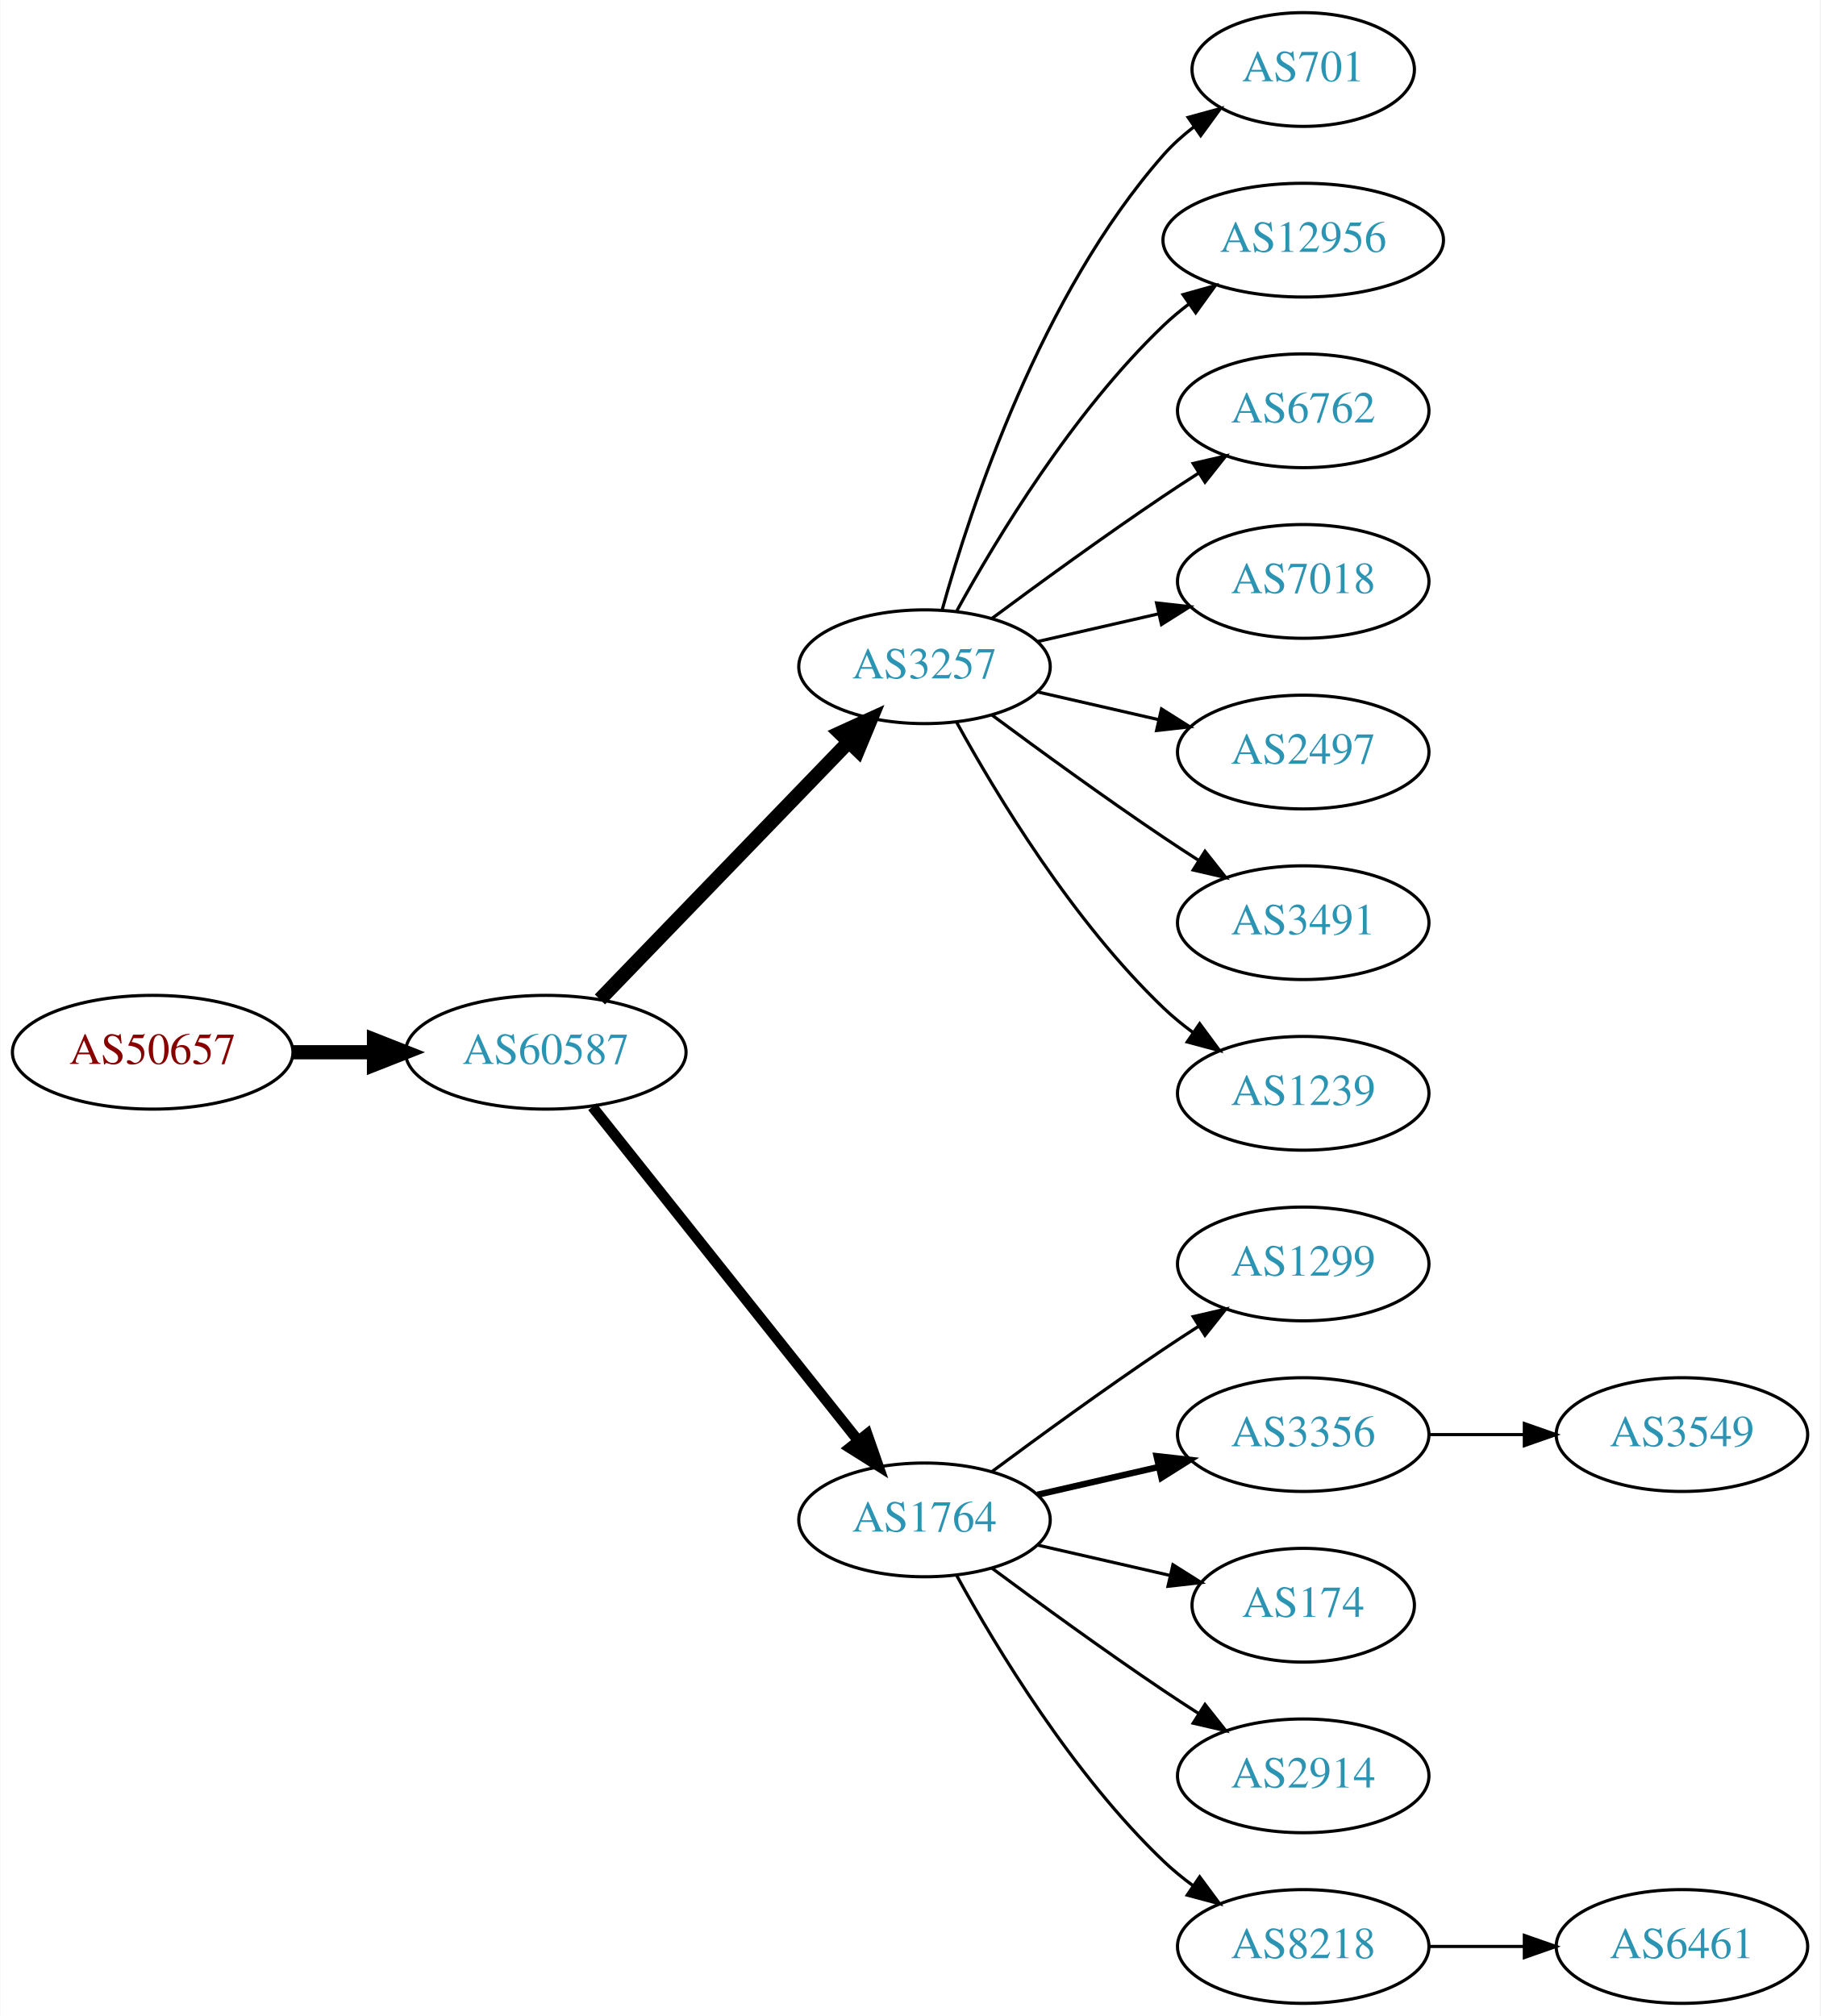
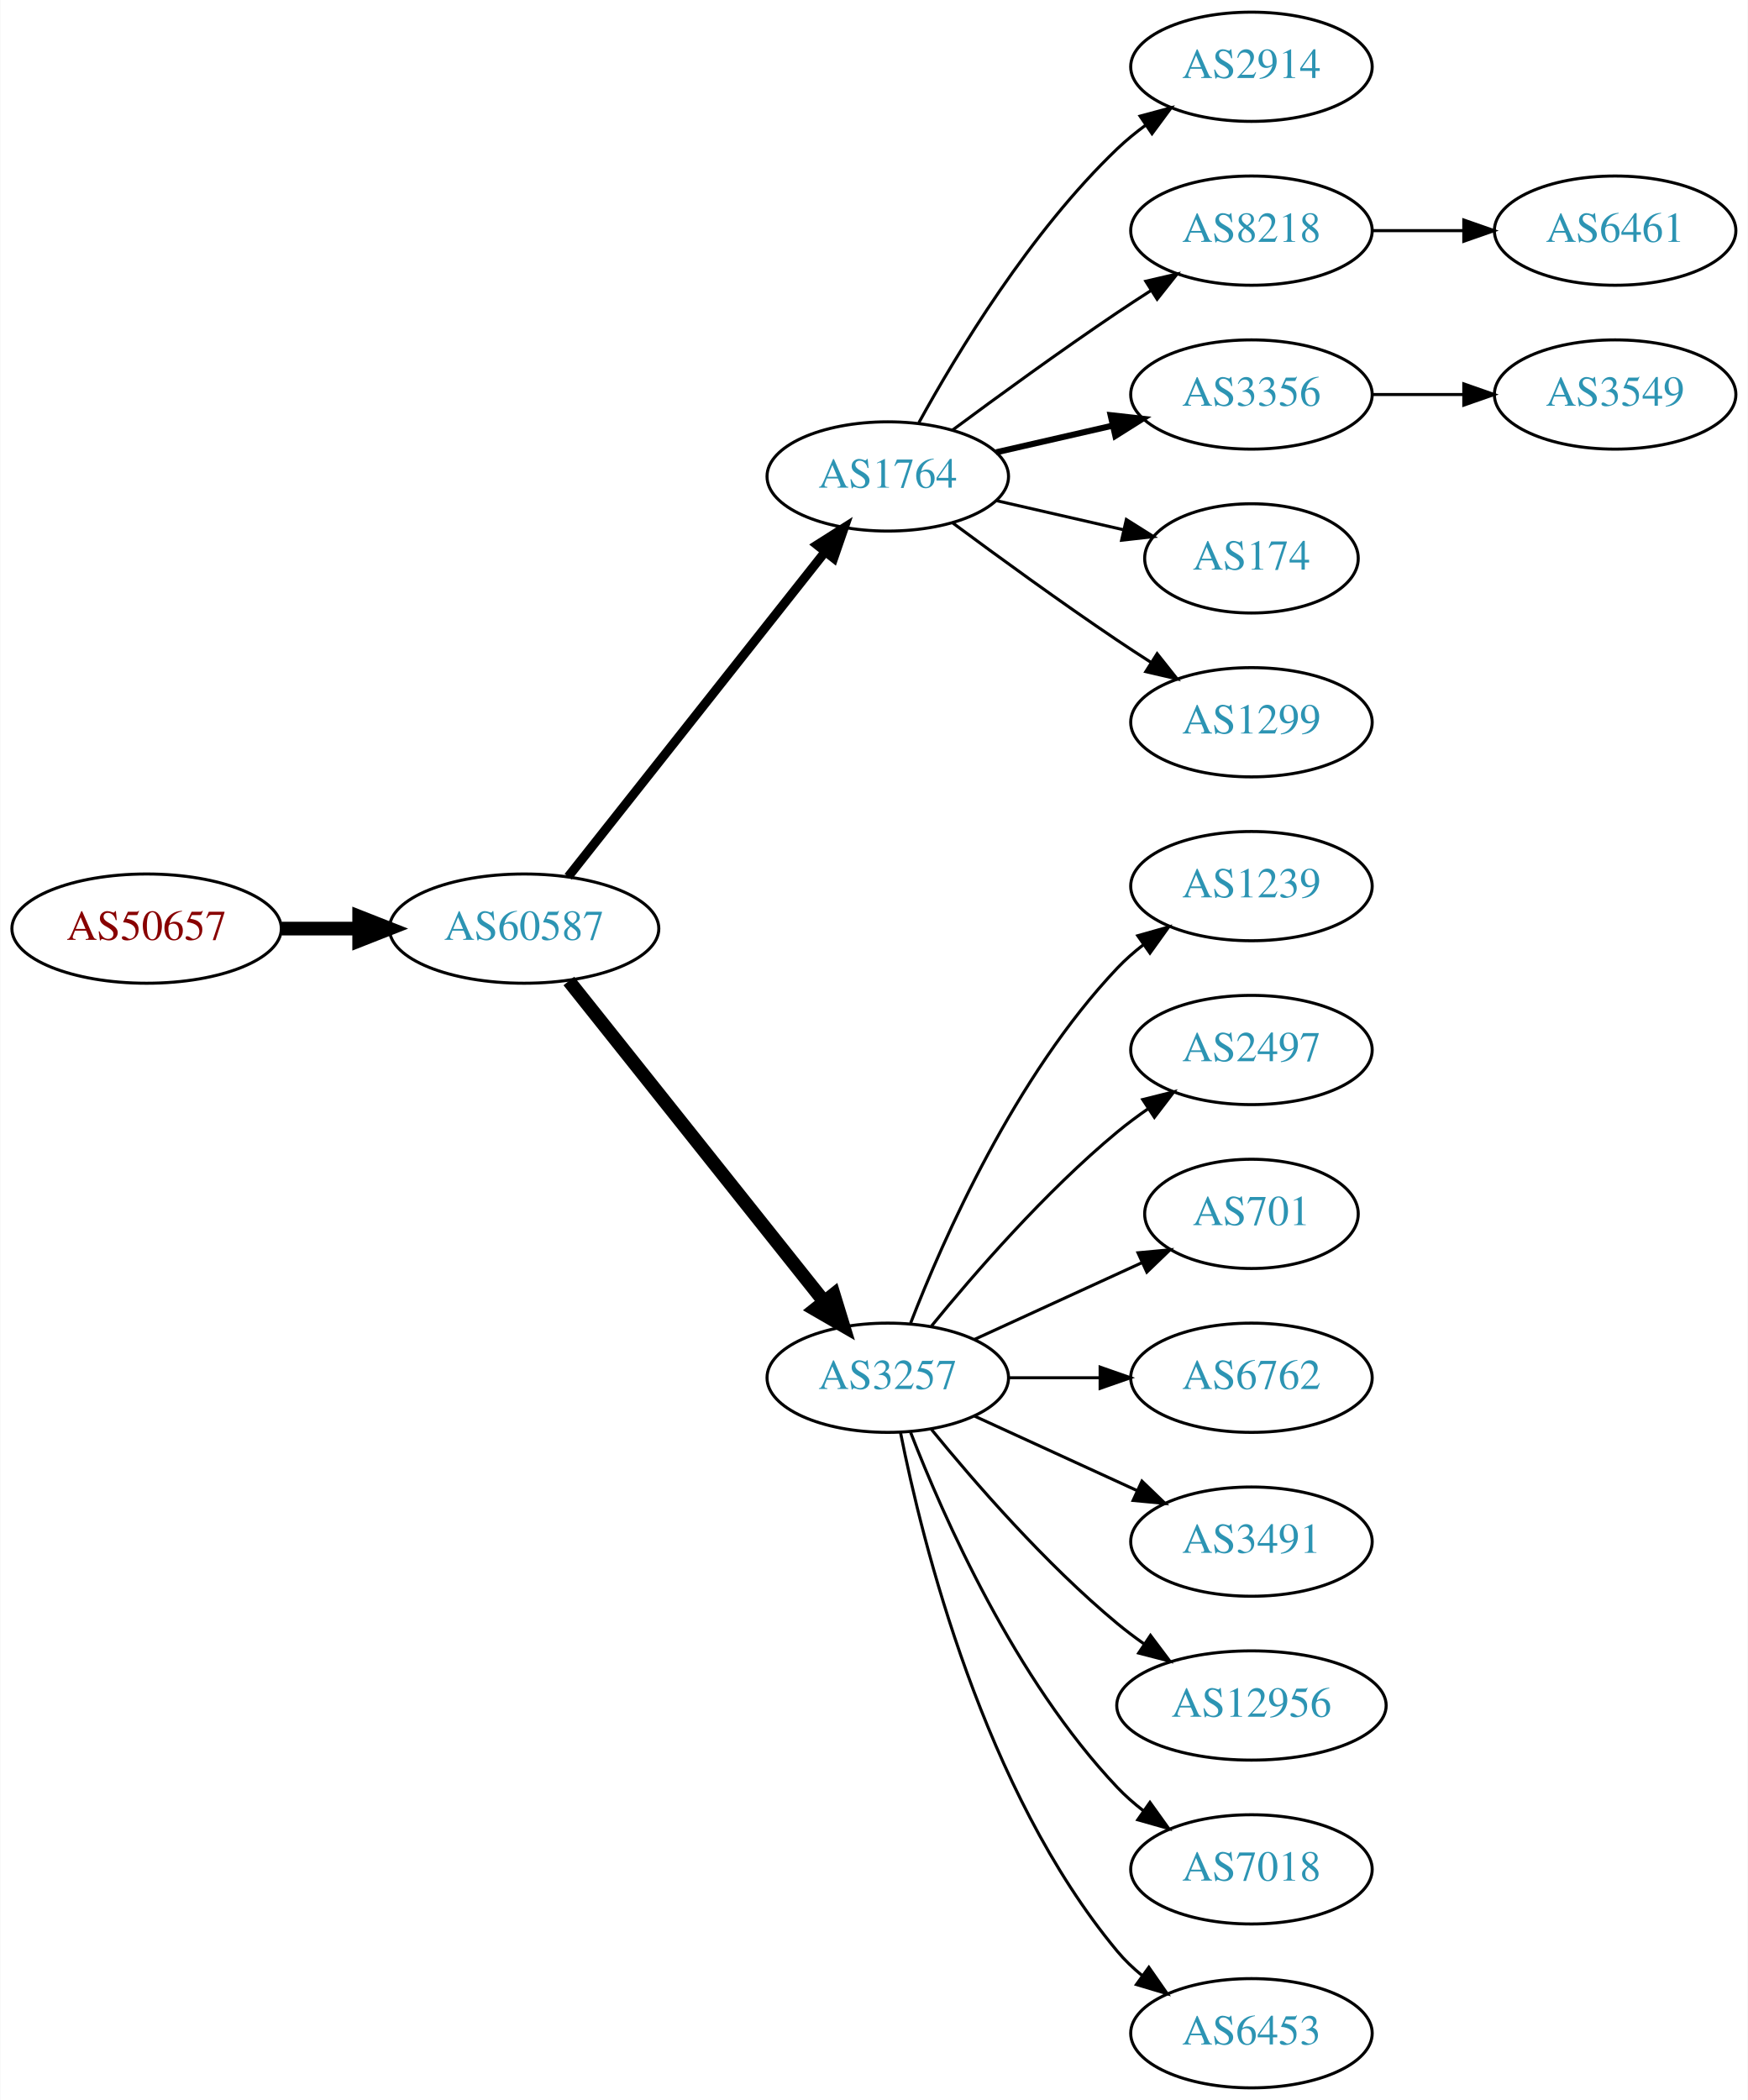
- <svg xmlns="http://www.w3.org/2000/svg" xmlns:xlink="http://www.w3.org/1999/xlink" width="576pt" height="638pt" viewBox="0.00 0.00 575.76 638.00">
-   <g id="graph0" class="graph" transform="scale(1 1) rotate(0) translate(4 634)">
-     <polygon fill="white" stroke="none" points="-4,4 -4,-634 571.762,-634 571.762,4 -4,4" />
+ <svg xmlns="http://www.w3.org/2000/svg" xmlns:xlink="http://www.w3.org/1999/xlink" width="576pt" height="692pt" viewBox="0.00 0.00 575.76 692.00">
+   <g id="graph0" class="graph" transform="scale(1 1) rotate(0) translate(4 688)">
+     <polygon fill="white" stroke="none" points="-4,4 -4,-688 571.762,-688 571.762,4 -4,4" />
    <g id="node1" class="node">
      <g id="a_node1">
        <a xlink:href="/asn/50657" xlink:title="AS50657 ~ WESTNET-AS [AT]">
-           <ellipse fill="#ffffff" stroke="black" cx="44.196" cy="-301" rx="44.393" ry="18" />
-           <text text-anchor="middle" x="44.196" y="-297.3" font-family="Times,serif" font-size="14.00" fill="#880000">AS50657</text>
+           <ellipse fill="#ffffff" stroke="black" cx="44.196" cy="-382" rx="44.393" ry="18" />
+           <text text-anchor="middle" x="44.196" y="-378.3" font-family="Times,serif" font-size="14.00" fill="#880000">AS50657</text>
        </a>
      </g>
    </g>
    <g id="node2" class="node">
      <g id="a_node2">
        <a xlink:href="/asn/60587" xlink:title="AS60587 ~ XINON GmbH [AT]">
-           <ellipse fill="#ffffff" stroke="black" cx="168.588" cy="-301" rx="44.393" ry="18" />
-           <text text-anchor="middle" x="168.588" y="-297.3" font-family="Times,serif" font-size="14.00" fill="#2c94b3">AS60587</text>
+           <ellipse fill="#ffffff" stroke="black" cx="168.588" cy="-382" rx="44.393" ry="18" />
+           <text text-anchor="middle" x="168.588" y="-378.3" font-family="Times,serif" font-size="14.00" fill="#2c94b3">AS60587</text>
        </a>
      </g>
    </g>
    <g id="edge1" class="edge">
-       <path fill="none" stroke="black" stroke-width="4.5" d="M88.692,-301C96.898,-301 105.569,-301 114.041,-301" />
-       <polygon fill="black" stroke="black" stroke-width="4.5" points="114.233,-304.938 124.233,-301 114.233,-297.063 114.233,-304.938" />
+       <path fill="none" stroke="black" stroke-width="4.5" d="M88.692,-382C96.898,-382 105.569,-382 114.041,-382" />
+       <polygon fill="black" stroke="black" stroke-width="4.5" points="114.233,-385.938 124.233,-382 114.233,-378.063 114.233,-385.938" />
    </g>
    <g id="node3" class="node">
      <g id="a_node3">
-         <a xlink:href="/asn/3257" xlink:title="AS3257 ~ GTT [DE]">
-           <ellipse fill="#ffffff" stroke="black" cx="288.431" cy="-423" rx="39.794" ry="18" />
-           <text text-anchor="middle" x="288.431" y="-419.3" font-family="Times,serif" font-size="14.00" fill="#2c94b3">AS3257</text>
+         <a xlink:href="/asn/1764" xlink:title="AS1764 ~ NEXTLAYER-AS [AT]">
+           <ellipse fill="#ffffff" stroke="black" cx="288.431" cy="-531" rx="39.794" ry="18" />
+           <text text-anchor="middle" x="288.431" y="-527.3" font-family="Times,serif" font-size="14.00" fill="#2c94b3">AS1764</text>
        </a>
      </g>
    </g>
    <g id="edge2" class="edge">
-       <path fill="none" stroke="black" stroke-width="4.5" d="M185.727,-317.708C206.09,-338.789 241.243,-375.183 264.418,-399.175" />
-       <polygon fill="black" stroke="black" stroke-width="4.5" points="261.708,-402.037 271.487,-406.494 267.372,-396.566 261.708,-402.037" />
+       <path fill="none" stroke="black" stroke-width="3" d="M183.106,-399.092C203.884,-425.364 243.775,-475.802 267.757,-506.125" />
+       <polygon fill="black" stroke="black" stroke-width="3" points="265.122,-508.435 274.07,-514.107 270.612,-504.093 265.122,-508.435" />
    </g>
    <g id="node4" class="node">
      <g id="a_node4">
-         <a xlink:href="/asn/1764" xlink:title="AS1764 ~ NEXTLAYER-AS [AT]">
-           <ellipse fill="#ffffff" stroke="black" cx="288.431" cy="-153" rx="39.794" ry="18" />
-           <text text-anchor="middle" x="288.431" y="-149.3" font-family="Times,serif" font-size="14.00" fill="#2c94b3">AS1764</text>
+         <a xlink:href="/asn/3257" xlink:title="AS3257 ~ GTT [DE]">
+           <ellipse fill="#ffffff" stroke="black" cx="288.431" cy="-234" rx="39.794" ry="18" />
+           <text text-anchor="middle" x="288.431" y="-230.3" font-family="Times,serif" font-size="14.00" fill="#2c94b3">AS3257</text>
        </a>
      </g>
    </g>
    <g id="edge3" class="edge">
-       <path fill="none" stroke="black" stroke-width="3.375" d="M183.337,-283.733C204.093,-257.666 243.538,-208.126 267.462,-178.079" />
-       <polygon fill="black" stroke="black" stroke-width="3.375" points="270.279,-180.16 273.77,-170.157 264.803,-175.8 270.279,-180.16" />
-     </g>
-     <g id="node10" class="node">
-       <g id="a_node10">
-         <a xlink:href="/asn/701" xlink:title="AS701 ~ UUNET [US]">
-           <ellipse fill="#ffffff" stroke="black" cx="408.273" cy="-612" rx="35.194" ry="18" />
-           <text text-anchor="middle" x="408.273" y="-608.3" font-family="Times,serif" font-size="14.00" fill="#2c94b3">AS701</text>
-         </a>
-       </g>
-     </g>
-     <g id="edge9" class="edge">
-       <path fill="none" stroke="black" d="M294.004,-440.946C302.909,-472.995 325.194,-540.842 364.077,-585 366.905,-588.211 370.206,-591.172 373.701,-593.864" />
-       <polygon fill="black" stroke="black" points="371.858,-596.845 382.076,-599.645 375.835,-591.084 371.858,-596.845" />
+       <path fill="none" stroke="black" stroke-width="4.5" d="M183.337,-364.733C204.093,-338.666 243.538,-289.126 267.462,-259.079" />
+       <polygon fill="black" stroke="black" stroke-width="4.5" points="270.621,-261.433 273.77,-251.157 264.46,-256.528 270.621,-261.433" />
+     </g>
+     <g id="node5" class="node">
+       <g id="a_node5">
+         <a xlink:href="/asn/2914" xlink:title="AS2914 ~ NTT America, Inc. [US]">
+           <ellipse fill="#ffffff" stroke="black" cx="408.273" cy="-666" rx="39.794" ry="18" />
+           <text text-anchor="middle" x="408.273" y="-662.3" font-family="Times,serif" font-size="14.00" fill="#2c94b3">AS2914</text>
+         </a>
+       </g>
+     </g>
+     <g id="edge4" class="edge">
+       <path fill="none" stroke="black" d="M298.672,-548.713C311.218,-571.561 335.394,-611.611 364.077,-639 366.946,-641.739 370.134,-644.347 373.443,-646.785" />
+       <polygon fill="black" stroke="black" points="371.567,-649.742 381.803,-652.477 375.507,-643.956 371.567,-649.742" />
+     </g>
+     <g id="node6" class="node">
+       <g id="a_node6">
+         <a xlink:href="/asn/8218" xlink:title="AS8218 ~ legacy Neotelecoms [FR]">
+           <ellipse fill="#ffffff" stroke="black" cx="408.273" cy="-612" rx="39.794" ry="18" />
+           <text text-anchor="middle" x="408.273" y="-608.3" font-family="Times,serif" font-size="14.00" fill="#2c94b3">AS8218</text>
+         </a>
+       </g>
+     </g>
+     <g id="edge5" class="edge">
+       <path fill="none" stroke="black" d="M309.761,-546.277C324.623,-557.304 345.368,-572.407 364.077,-585 367.626,-587.389 371.377,-589.839 375.125,-592.242" />
+       <polygon fill="black" stroke="black" points="373.451,-595.325 383.774,-597.712 377.193,-589.409 373.451,-595.325" />
+     </g>
+     <g id="node7" class="node">
+       <g id="a_node7">
+         <a xlink:href="/asn/3356" xlink:title="AS3356 ~ Level 3 Parent, LLC [US]">
+           <ellipse fill="#ffffff" stroke="black" cx="408.273" cy="-558" rx="39.794" ry="18" />
+           <text text-anchor="middle" x="408.273" y="-554.3" font-family="Times,serif" font-size="14.00" fill="#2c94b3">AS3356</text>
+         </a>
+       </g>
+     </g>
+     <g id="edge6" class="edge">
+       <path fill="none" stroke="black" stroke-width="2" d="M324.15,-538.955C336.15,-541.704 349.771,-544.825 362.463,-547.733" />
+       <polygon fill="black" stroke="black" stroke-width="2" points="361.866,-551.187 372.395,-550.009 363.429,-544.364 361.866,-551.187" />
+     </g>
+     <g id="node8" class="node">
+       <g id="a_node8">
+         <a xlink:href="/asn/174" xlink:title="AS174 ~ Cogent Communications [US]">
+           <ellipse fill="#ffffff" stroke="black" cx="408.273" cy="-504" rx="35.194" ry="18" />
+           <text text-anchor="middle" x="408.273" y="-500.3" font-family="Times,serif" font-size="14.00" fill="#2c94b3">AS174</text>
+         </a>
+       </g>
+     </g>
+     <g id="edge7" class="edge">
+       <path fill="none" stroke="black" d="M324.15,-523.045C337.243,-520.045 352.265,-516.604 365.906,-513.478" />
+       <polygon fill="black" stroke="black" points="367.047,-516.807 376.013,-511.162 365.484,-509.984 367.047,-516.807" />
+     </g>
+     <g id="node9" class="node">
+       <g id="a_node9">
+         <a xlink:href="/asn/1299" xlink:title="AS1299 ~ Telia Carrier [EU]">
+           <ellipse fill="#ffffff" stroke="black" cx="408.273" cy="-450" rx="39.794" ry="18" />
+           <text text-anchor="middle" x="408.273" y="-446.3" font-family="Times,serif" font-size="14.00" fill="#2c94b3">AS1299</text>
+         </a>
+       </g>
+     </g>
+     <g id="edge8" class="edge">
+       <path fill="none" stroke="black" d="M309.761,-515.723C324.623,-504.696 345.368,-489.593 364.077,-477 367.626,-474.611 371.377,-472.161 375.125,-469.758" />
+       <polygon fill="black" stroke="black" points="377.193,-472.591 383.774,-464.288 373.451,-466.675 377.193,-472.591" />
    </g>
    <g id="node11" class="node">
      <g id="a_node11">
-         <a xlink:href="/asn/12956" xlink:title="AS12956 ~ TELXIUS [ES]">
-           <ellipse fill="#ffffff" stroke="black" cx="408.273" cy="-558" rx="44.393" ry="18" />
-           <text text-anchor="middle" x="408.273" y="-554.3" font-family="Times,serif" font-size="14.00" fill="#2c94b3">AS12956</text>
+         <a xlink:href="/asn/1239" xlink:title="AS1239 ~ Sprint [US]">
+           <ellipse fill="#ffffff" stroke="black" cx="408.273" cy="-396" rx="39.794" ry="18" />
+           <text text-anchor="middle" x="408.273" y="-392.3" font-family="Times,serif" font-size="14.00" fill="#2c94b3">AS1239</text>
        </a>
      </g>
    </g>
    <g id="edge10" class="edge">
-       <path fill="none" stroke="black" d="M298.672,-440.713C311.218,-463.561 335.394,-503.611 364.077,-531 366.584,-533.393 369.335,-535.687 372.197,-537.855" />
-       <polygon fill="black" stroke="black" points="370.244,-540.759 380.448,-543.61 374.249,-535.018 370.244,-540.759" />
+       <path fill="none" stroke="black" d="M295.954,-251.994C306.704,-279.728 330.362,-333.429 364.077,-369 366.663,-371.728 369.581,-374.294 372.649,-376.677" />
+       <polygon fill="black" stroke="black" points="370.803,-379.658 380.997,-382.543 374.827,-373.93 370.803,-379.658" />
    </g>
    <g id="node12" class="node">
      <g id="a_node12">
-         <a xlink:href="/asn/6762" xlink:title="AS6762 ~ TELECOM ITALIA SPARKLE S.p.A. [IT]">
-           <ellipse fill="#ffffff" stroke="black" cx="408.273" cy="-504" rx="39.794" ry="18" />
-           <text text-anchor="middle" x="408.273" y="-500.3" font-family="Times,serif" font-size="14.00" fill="#2c94b3">AS6762</text>
+         <a xlink:href="/asn/2497" xlink:title="AS2497 ~ Internet Initiative Japan Inc. [JP]">
+           <ellipse fill="#ffffff" stroke="black" cx="408.273" cy="-342" rx="39.794" ry="18" />
+           <text text-anchor="middle" x="408.273" y="-338.3" font-family="Times,serif" font-size="14.00" fill="#2c94b3">AS2497</text>
        </a>
      </g>
    </g>
    <g id="edge11" class="edge">
-       <path fill="none" stroke="black" d="M309.761,-438.277C324.623,-449.304 345.368,-464.407 364.077,-477 367.626,-479.389 371.377,-481.839 375.125,-484.242" />
-       <polygon fill="black" stroke="black" points="373.451,-487.325 383.774,-489.712 377.193,-481.409 373.451,-487.325" />
+       <path fill="none" stroke="black" d="M302.85,-251.065C316.964,-268.375 340.379,-295.345 364.077,-315 367.294,-317.668 370.794,-320.27 374.365,-322.741" />
+       <polygon fill="black" stroke="black" points="372.442,-325.666 382.721,-328.236 376.288,-319.817 372.442,-325.666" />
    </g>
    <g id="node13" class="node">
      <g id="a_node13">
-         <a xlink:href="/asn/7018" xlink:title="AS7018 ~ AT&amp;T Services, Inc. [US]">
-           <ellipse fill="#ffffff" stroke="black" cx="408.273" cy="-450" rx="39.794" ry="18" />
-           <text text-anchor="middle" x="408.273" y="-446.3" font-family="Times,serif" font-size="14.00" fill="#2c94b3">AS7018</text>
+         <a xlink:href="/asn/701" xlink:title="AS701 ~ UUNET [US]">
+           <ellipse fill="#ffffff" stroke="black" cx="408.273" cy="-288" rx="35.194" ry="18" />
+           <text text-anchor="middle" x="408.273" y="-284.3" font-family="Times,serif" font-size="14.00" fill="#2c94b3">AS701</text>
        </a>
      </g>
    </g>
    <g id="edge12" class="edge">
-       <path fill="none" stroke="black" d="M324.15,-430.955C336.15,-433.704 349.771,-436.825 362.463,-439.733" />
-       <polygon fill="black" stroke="black" points="361.866,-443.187 372.395,-442.009 363.429,-436.364 361.866,-443.187" />
+       <path fill="none" stroke="black" d="M317.06,-246.661C333.476,-254.183 354.457,-263.798 372.054,-271.861" />
+       <polygon fill="black" stroke="black" points="370.883,-275.174 381.432,-276.158 373.799,-268.811 370.883,-275.174" />
    </g>
    <g id="node14" class="node">
      <g id="a_node14">
-         <a xlink:href="/asn/2497" xlink:title="AS2497 ~ Internet Initiative Japan Inc. [JP]">
-           <ellipse fill="#ffffff" stroke="black" cx="408.273" cy="-396" rx="39.794" ry="18" />
-           <text text-anchor="middle" x="408.273" y="-392.3" font-family="Times,serif" font-size="14.00" fill="#2c94b3">AS2497</text>
+         <a xlink:href="/asn/6762" xlink:title="AS6762 ~ TELECOM ITALIA SPARKLE S.p.A. [IT]">
+           <ellipse fill="#ffffff" stroke="black" cx="408.273" cy="-234" rx="39.794" ry="18" />
+           <text text-anchor="middle" x="408.273" y="-230.3" font-family="Times,serif" font-size="14.00" fill="#2c94b3">AS6762</text>
        </a>
      </g>
    </g>
    <g id="edge13" class="edge">
-       <path fill="none" stroke="black" d="M324.15,-415.045C336.15,-412.296 349.771,-409.175 362.463,-406.267" />
-       <polygon fill="black" stroke="black" points="363.429,-409.636 372.395,-403.991 361.866,-402.813 363.429,-409.636" />
+       <path fill="none" stroke="black" d="M328.343,-234C337.897,-234 348.246,-234 358.209,-234" />
+       <polygon fill="black" stroke="black" points="358.402,-237.5 368.402,-234 358.402,-230.5 358.402,-237.5" />
    </g>
    <g id="node15" class="node">
      <g id="a_node15">
        <a xlink:href="/asn/3491" xlink:title="AS3491 ~ PCCW Global, Inc. [US]">
-           <ellipse fill="#ffffff" stroke="black" cx="408.273" cy="-342" rx="39.794" ry="18" />
-           <text text-anchor="middle" x="408.273" y="-338.3" font-family="Times,serif" font-size="14.00" fill="#2c94b3">AS3491</text>
+           <ellipse fill="#ffffff" stroke="black" cx="408.273" cy="-180" rx="39.794" ry="18" />
+           <text text-anchor="middle" x="408.273" y="-176.3" font-family="Times,serif" font-size="14.00" fill="#2c94b3">AS3491</text>
        </a>
      </g>
    </g>
    <g id="edge14" class="edge">
-       <path fill="none" stroke="black" d="M309.761,-407.723C324.623,-396.696 345.368,-381.593 364.077,-369 367.626,-366.611 371.377,-364.161 375.125,-361.758" />
-       <polygon fill="black" stroke="black" points="377.193,-364.591 383.774,-356.288 373.451,-358.675 377.193,-364.591" />
+       <path fill="none" stroke="black" d="M317.06,-221.339C333.017,-214.027 353.287,-204.739 370.57,-196.819" />
+       <polygon fill="black" stroke="black" points="372.185,-199.929 379.818,-192.581 369.269,-193.565 372.185,-199.929" />
    </g>
    <g id="node16" class="node">
      <g id="a_node16">
-         <a xlink:href="/asn/1239" xlink:title="AS1239 ~ Sprint [US]">
-           <ellipse fill="#ffffff" stroke="black" cx="408.273" cy="-288" rx="39.794" ry="18" />
-           <text text-anchor="middle" x="408.273" y="-284.3" font-family="Times,serif" font-size="14.00" fill="#2c94b3">AS1239</text>
+         <a xlink:href="/asn/12956" xlink:title="AS12956 ~ TELXIUS [ES]">
+           <ellipse fill="#ffffff" stroke="black" cx="408.273" cy="-126" rx="44.393" ry="18" />
+           <text text-anchor="middle" x="408.273" y="-122.3" font-family="Times,serif" font-size="14.00" fill="#2c94b3">AS12956</text>
        </a>
      </g>
    </g>
    <g id="edge15" class="edge">
-       <path fill="none" stroke="black" d="M298.672,-405.287C311.218,-382.439 335.394,-342.389 364.077,-315 366.946,-312.261 370.134,-309.653 373.443,-307.215" />
-       <polygon fill="black" stroke="black" points="375.507,-310.044 381.803,-301.523 371.567,-304.258 375.507,-310.044" />
-     </g>
-     <g id="node5" class="node">
-       <g id="a_node5">
-         <a xlink:href="/asn/1299" xlink:title="AS1299 ~ Telia Carrier [EU]">
-           <ellipse fill="#ffffff" stroke="black" cx="408.273" cy="-234" rx="39.794" ry="18" />
-           <text text-anchor="middle" x="408.273" y="-230.3" font-family="Times,serif" font-size="14.00" fill="#2c94b3">AS1299</text>
-         </a>
-       </g>
-     </g>
-     <g id="edge4" class="edge">
-       <path fill="none" stroke="black" d="M309.761,-168.277C324.623,-179.304 345.368,-194.407 364.077,-207 367.626,-209.389 371.377,-211.839 375.125,-214.242" />
-       <polygon fill="black" stroke="black" points="373.451,-217.325 383.774,-219.712 377.193,-211.409 373.451,-217.325" />
-     </g>
-     <g id="node6" class="node">
-       <g id="a_node6">
-         <a xlink:href="/asn/3356" xlink:title="AS3356 ~ Level 3 Parent, LLC [US]">
-           <ellipse fill="#ffffff" stroke="black" cx="408.273" cy="-180" rx="39.794" ry="18" />
-           <text text-anchor="middle" x="408.273" y="-176.3" font-family="Times,serif" font-size="14.00" fill="#2c94b3">AS3356</text>
-         </a>
-       </g>
-     </g>
-     <g id="edge5" class="edge">
-       <path fill="none" stroke="black" stroke-width="2" d="M324.15,-160.955C336.15,-163.704 349.771,-166.825 362.463,-169.733" />
-       <polygon fill="black" stroke="black" stroke-width="2" points="361.866,-173.187 372.395,-172.009 363.429,-166.364 361.866,-173.187" />
-     </g>
-     <g id="node7" class="node">
-       <g id="a_node7">
-         <a xlink:href="/asn/174" xlink:title="AS174 ~ Cogent Communications [US]">
-           <ellipse fill="#ffffff" stroke="black" cx="408.273" cy="-126" rx="35.194" ry="18" />
-           <text text-anchor="middle" x="408.273" y="-122.3" font-family="Times,serif" font-size="14.00" fill="#2c94b3">AS174</text>
-         </a>
-       </g>
-     </g>
-     <g id="edge6" class="edge">
-       <path fill="none" stroke="black" d="M324.15,-145.045C337.243,-142.045 352.265,-138.604 365.906,-135.478" />
-       <polygon fill="black" stroke="black" points="367.047,-138.807 376.013,-133.162 365.484,-131.984 367.047,-138.807" />
-     </g>
-     <g id="node8" class="node">
-       <g id="a_node8">
-         <a xlink:href="/asn/2914" xlink:title="AS2914 ~ NTT America, Inc. [US]">
-           <ellipse fill="#ffffff" stroke="black" cx="408.273" cy="-72" rx="39.794" ry="18" />
-           <text text-anchor="middle" x="408.273" y="-68.3" font-family="Times,serif" font-size="14.00" fill="#2c94b3">AS2914</text>
-         </a>
-       </g>
-     </g>
-     <g id="edge7" class="edge">
-       <path fill="none" stroke="black" d="M309.761,-137.723C324.623,-126.696 345.368,-111.593 364.077,-99 367.626,-96.611 371.377,-94.161 375.125,-91.758" />
-       <polygon fill="black" stroke="black" points="377.193,-94.591 383.774,-86.288 373.451,-88.675 377.193,-94.591" />
-     </g>
-     <g id="node9" class="node">
-       <g id="a_node9">
-         <a xlink:href="/asn/8218" xlink:title="AS8218 ~ legacy Neotelecoms [FR]">
-           <ellipse fill="#ffffff" stroke="black" cx="408.273" cy="-18" rx="39.794" ry="18" />
-           <text text-anchor="middle" x="408.273" y="-14.3" font-family="Times,serif" font-size="14.00" fill="#2c94b3">AS8218</text>
-         </a>
-       </g>
-     </g>
-     <g id="edge8" class="edge">
-       <path fill="none" stroke="black" d="M298.672,-135.287C311.218,-112.439 335.394,-72.389 364.077,-45 366.946,-42.261 370.134,-39.653 373.443,-37.215" />
-       <polygon fill="black" stroke="black" points="375.507,-40.044 381.803,-31.523 371.567,-34.258 375.507,-40.044" />
+       <path fill="none" stroke="black" d="M302.85,-216.935C316.964,-199.625 340.379,-172.655 364.077,-153 366.815,-150.729 369.759,-148.506 372.776,-146.37" />
+       <polygon fill="black" stroke="black" points="375.002,-149.092 381.365,-140.621 371.108,-143.275 375.002,-149.092" />
    </g>
    <g id="node17" class="node">
      <g id="a_node17">
-         <a xlink:href="/asn/3549" xlink:title="AS3549 ~ Level 3 Parent, LLC [US]">
-           <ellipse fill="#ffffff" stroke="black" cx="528.116" cy="-180" rx="39.794" ry="18" />
-           <text text-anchor="middle" x="528.116" y="-176.3" font-family="Times,serif" font-size="14.00" fill="#2c94b3">AS3549</text>
+         <a xlink:href="/asn/7018" xlink:title="AS7018 ~ AT&amp;T Services, Inc. [US]">
+           <ellipse fill="#ffffff" stroke="black" cx="408.273" cy="-72" rx="39.794" ry="18" />
+           <text text-anchor="middle" x="408.273" y="-68.3" font-family="Times,serif" font-size="14.00" fill="#2c94b3">AS7018</text>
        </a>
      </g>
    </g>
    <g id="edge16" class="edge">
-       <path fill="none" stroke="black" d="M448.186,-180C457.739,-180 468.089,-180 478.052,-180" />
-       <polygon fill="black" stroke="black" points="478.244,-183.5 488.244,-180 478.244,-176.5 478.244,-183.5" />
+       <path fill="none" stroke="black" d="M295.954,-216.006C306.704,-188.272 330.362,-134.571 364.077,-99 366.663,-96.272 369.581,-93.706 372.649,-91.323" />
+       <polygon fill="black" stroke="black" points="374.827,-94.07 380.997,-85.457 370.803,-88.342 374.827,-94.07" />
    </g>
    <g id="node18" class="node">
      <g id="a_node18">
+         <a xlink:href="/asn/6453" xlink:title="AS6453 ~ TATA COMMUNICATIONS (AMERICA) INC [US]">
+           <ellipse fill="#ffffff" stroke="black" cx="408.273" cy="-18" rx="39.794" ry="18" />
+           <text text-anchor="middle" x="408.273" y="-14.3" font-family="Times,serif" font-size="14.00" fill="#2c94b3">AS6453</text>
+         </a>
+       </g>
+     </g>
+     <g id="edge17" class="edge">
+       <path fill="none" stroke="black" d="M292.629,-215.927C299.793,-179.859 320.067,-97.875 364.077,-45 366.482,-42.111 369.278,-39.437 372.271,-36.987" />
+       <polygon fill="black" stroke="black" points="374.461,-39.722 380.514,-31.027 370.359,-34.05 374.461,-39.722" />
+     </g>
+     <g id="node10" class="node">
+       <g id="a_node10">
        <a xlink:href="/asn/6461" xlink:title="AS6461 ~ Zayo Bandwidth [US]">
-           <ellipse fill="#ffffff" stroke="black" cx="528.116" cy="-18" rx="39.794" ry="18" />
-           <text text-anchor="middle" x="528.116" y="-14.3" font-family="Times,serif" font-size="14.00" fill="#2c94b3">AS6461</text>
-         </a>
-       </g>
-     </g>
-     <g id="edge17" class="edge">
-       <path fill="none" stroke="black" d="M448.186,-18C457.739,-18 468.089,-18 478.052,-18" />
-       <polygon fill="black" stroke="black" points="478.244,-21.5 488.244,-18 478.244,-14.5 478.244,-21.5" />
+           <ellipse fill="#ffffff" stroke="black" cx="528.116" cy="-612" rx="39.794" ry="18" />
+           <text text-anchor="middle" x="528.116" y="-608.3" font-family="Times,serif" font-size="14.00" fill="#2c94b3">AS6461</text>
+         </a>
+       </g>
+     </g>
+     <g id="edge9" class="edge">
+       <path fill="none" stroke="black" d="M448.186,-612C457.739,-612 468.089,-612 478.052,-612" />
+       <polygon fill="black" stroke="black" points="478.244,-615.5 488.244,-612 478.244,-608.5 478.244,-615.5" />
+     </g>
+     <g id="node19" class="node">
+       <g id="a_node19">
+         <a xlink:href="/asn/3549" xlink:title="AS3549 ~ Level 3 Parent, LLC [US]">
+           <ellipse fill="#ffffff" stroke="black" cx="528.116" cy="-558" rx="39.794" ry="18" />
+           <text text-anchor="middle" x="528.116" y="-554.3" font-family="Times,serif" font-size="14.00" fill="#2c94b3">AS3549</text>
+         </a>
+       </g>
+     </g>
+     <g id="edge18" class="edge">
+       <path fill="none" stroke="black" d="M448.186,-558C457.739,-558 468.089,-558 478.052,-558" />
+       <polygon fill="black" stroke="black" points="478.244,-561.5 488.244,-558 478.244,-554.5 478.244,-561.5" />
    </g>
  </g>
</svg>
